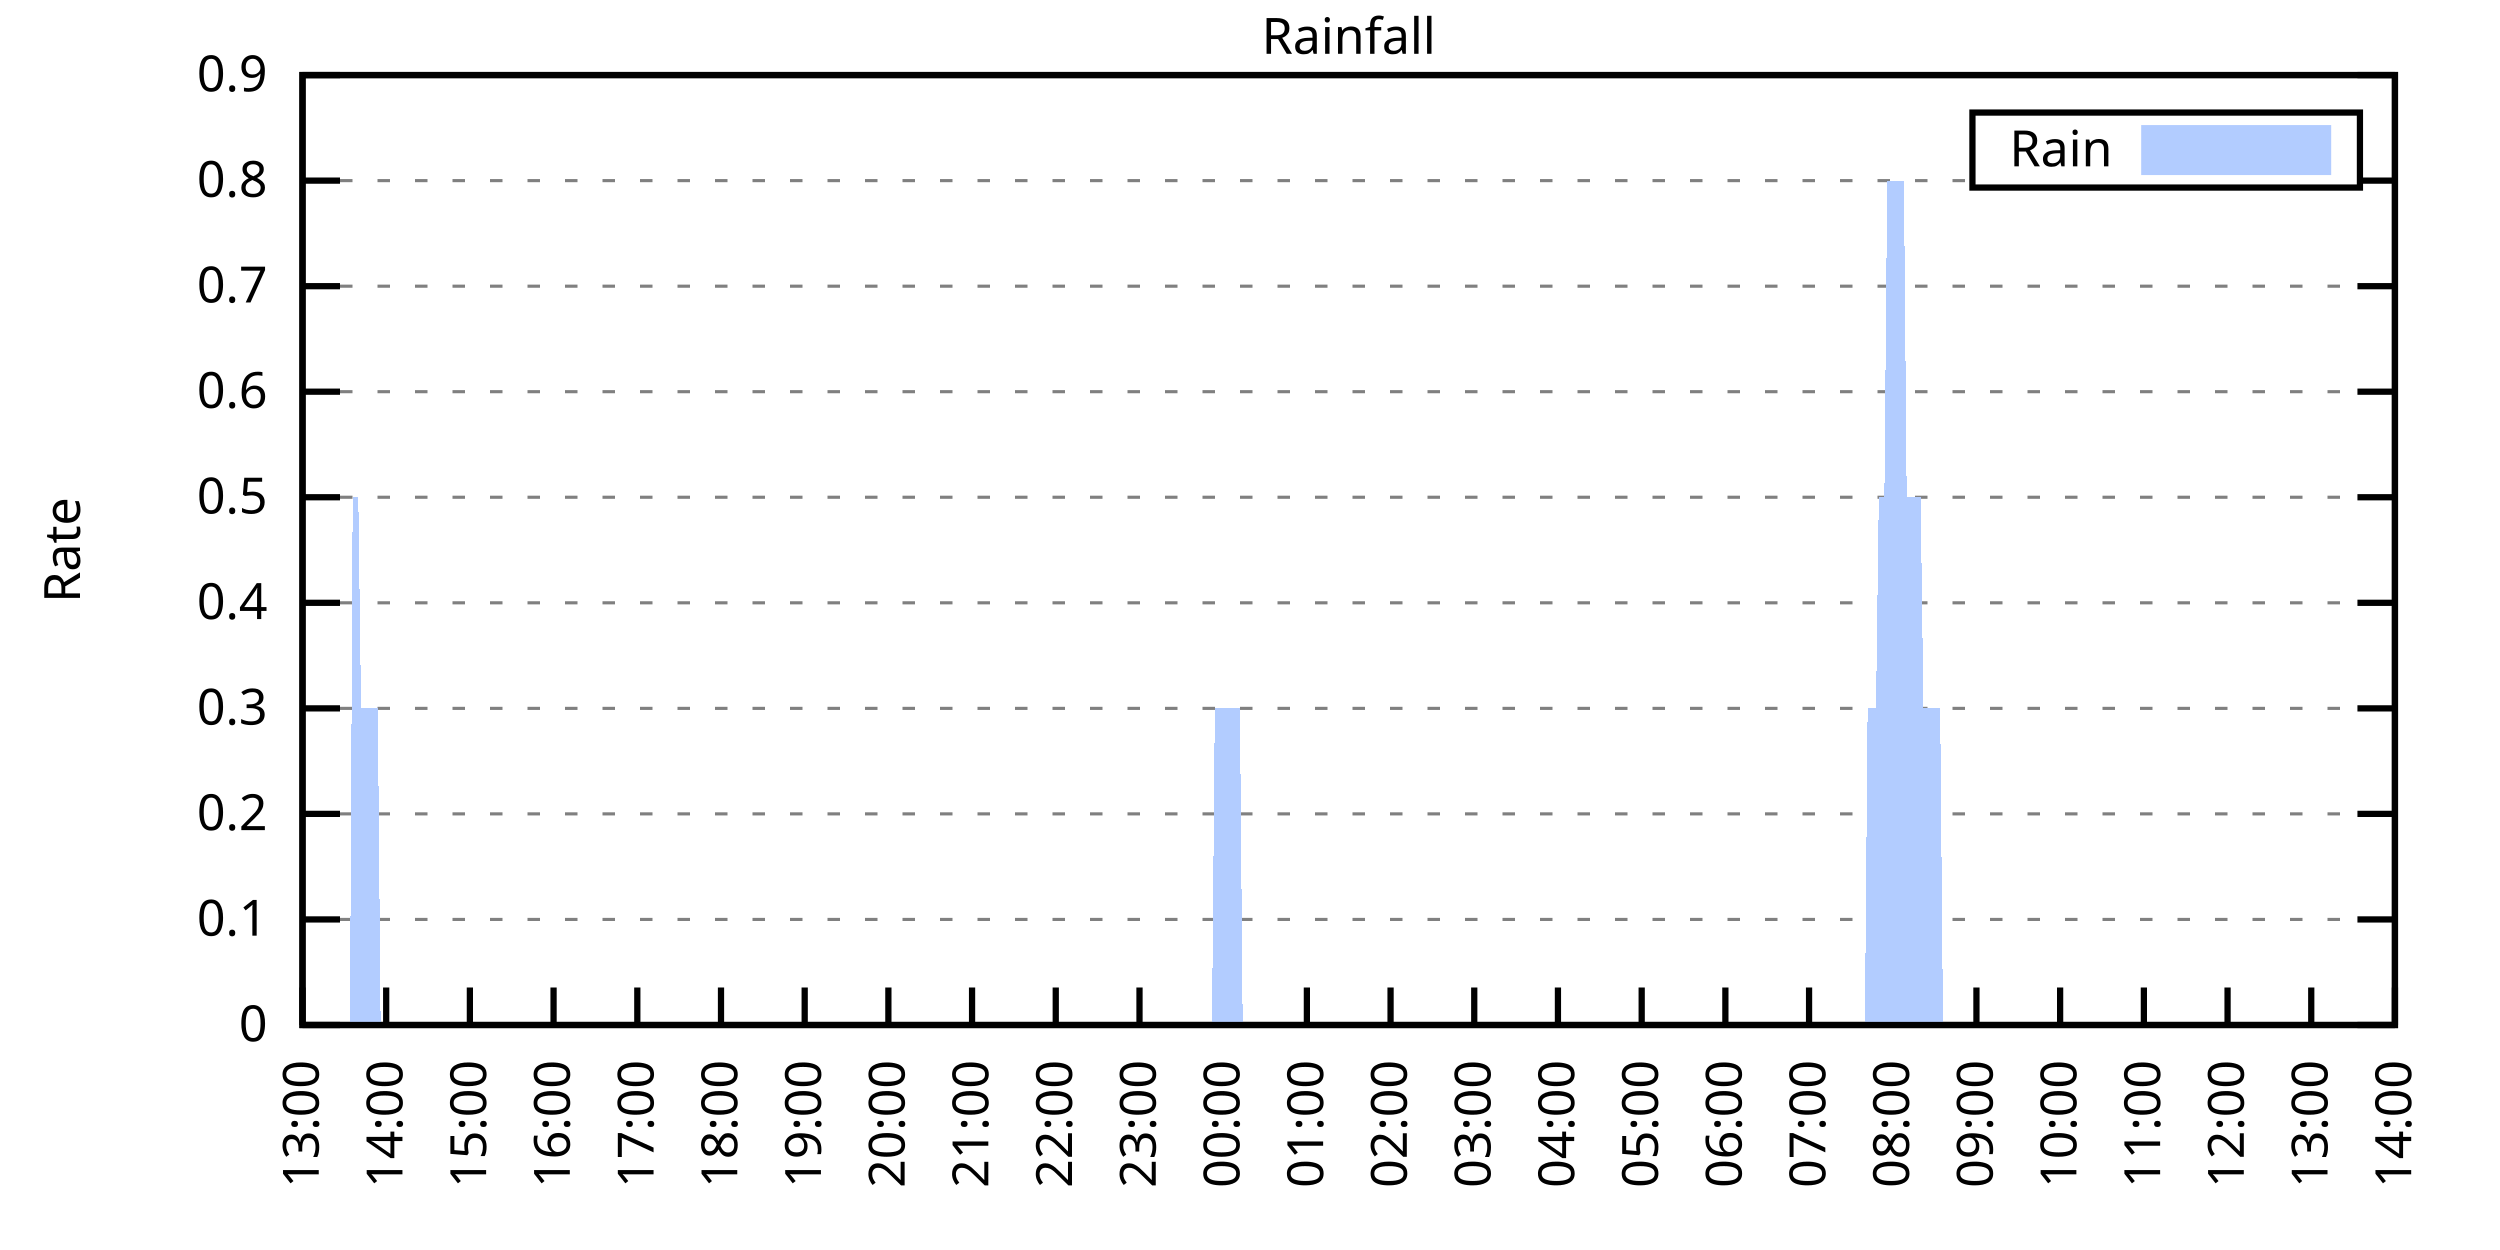
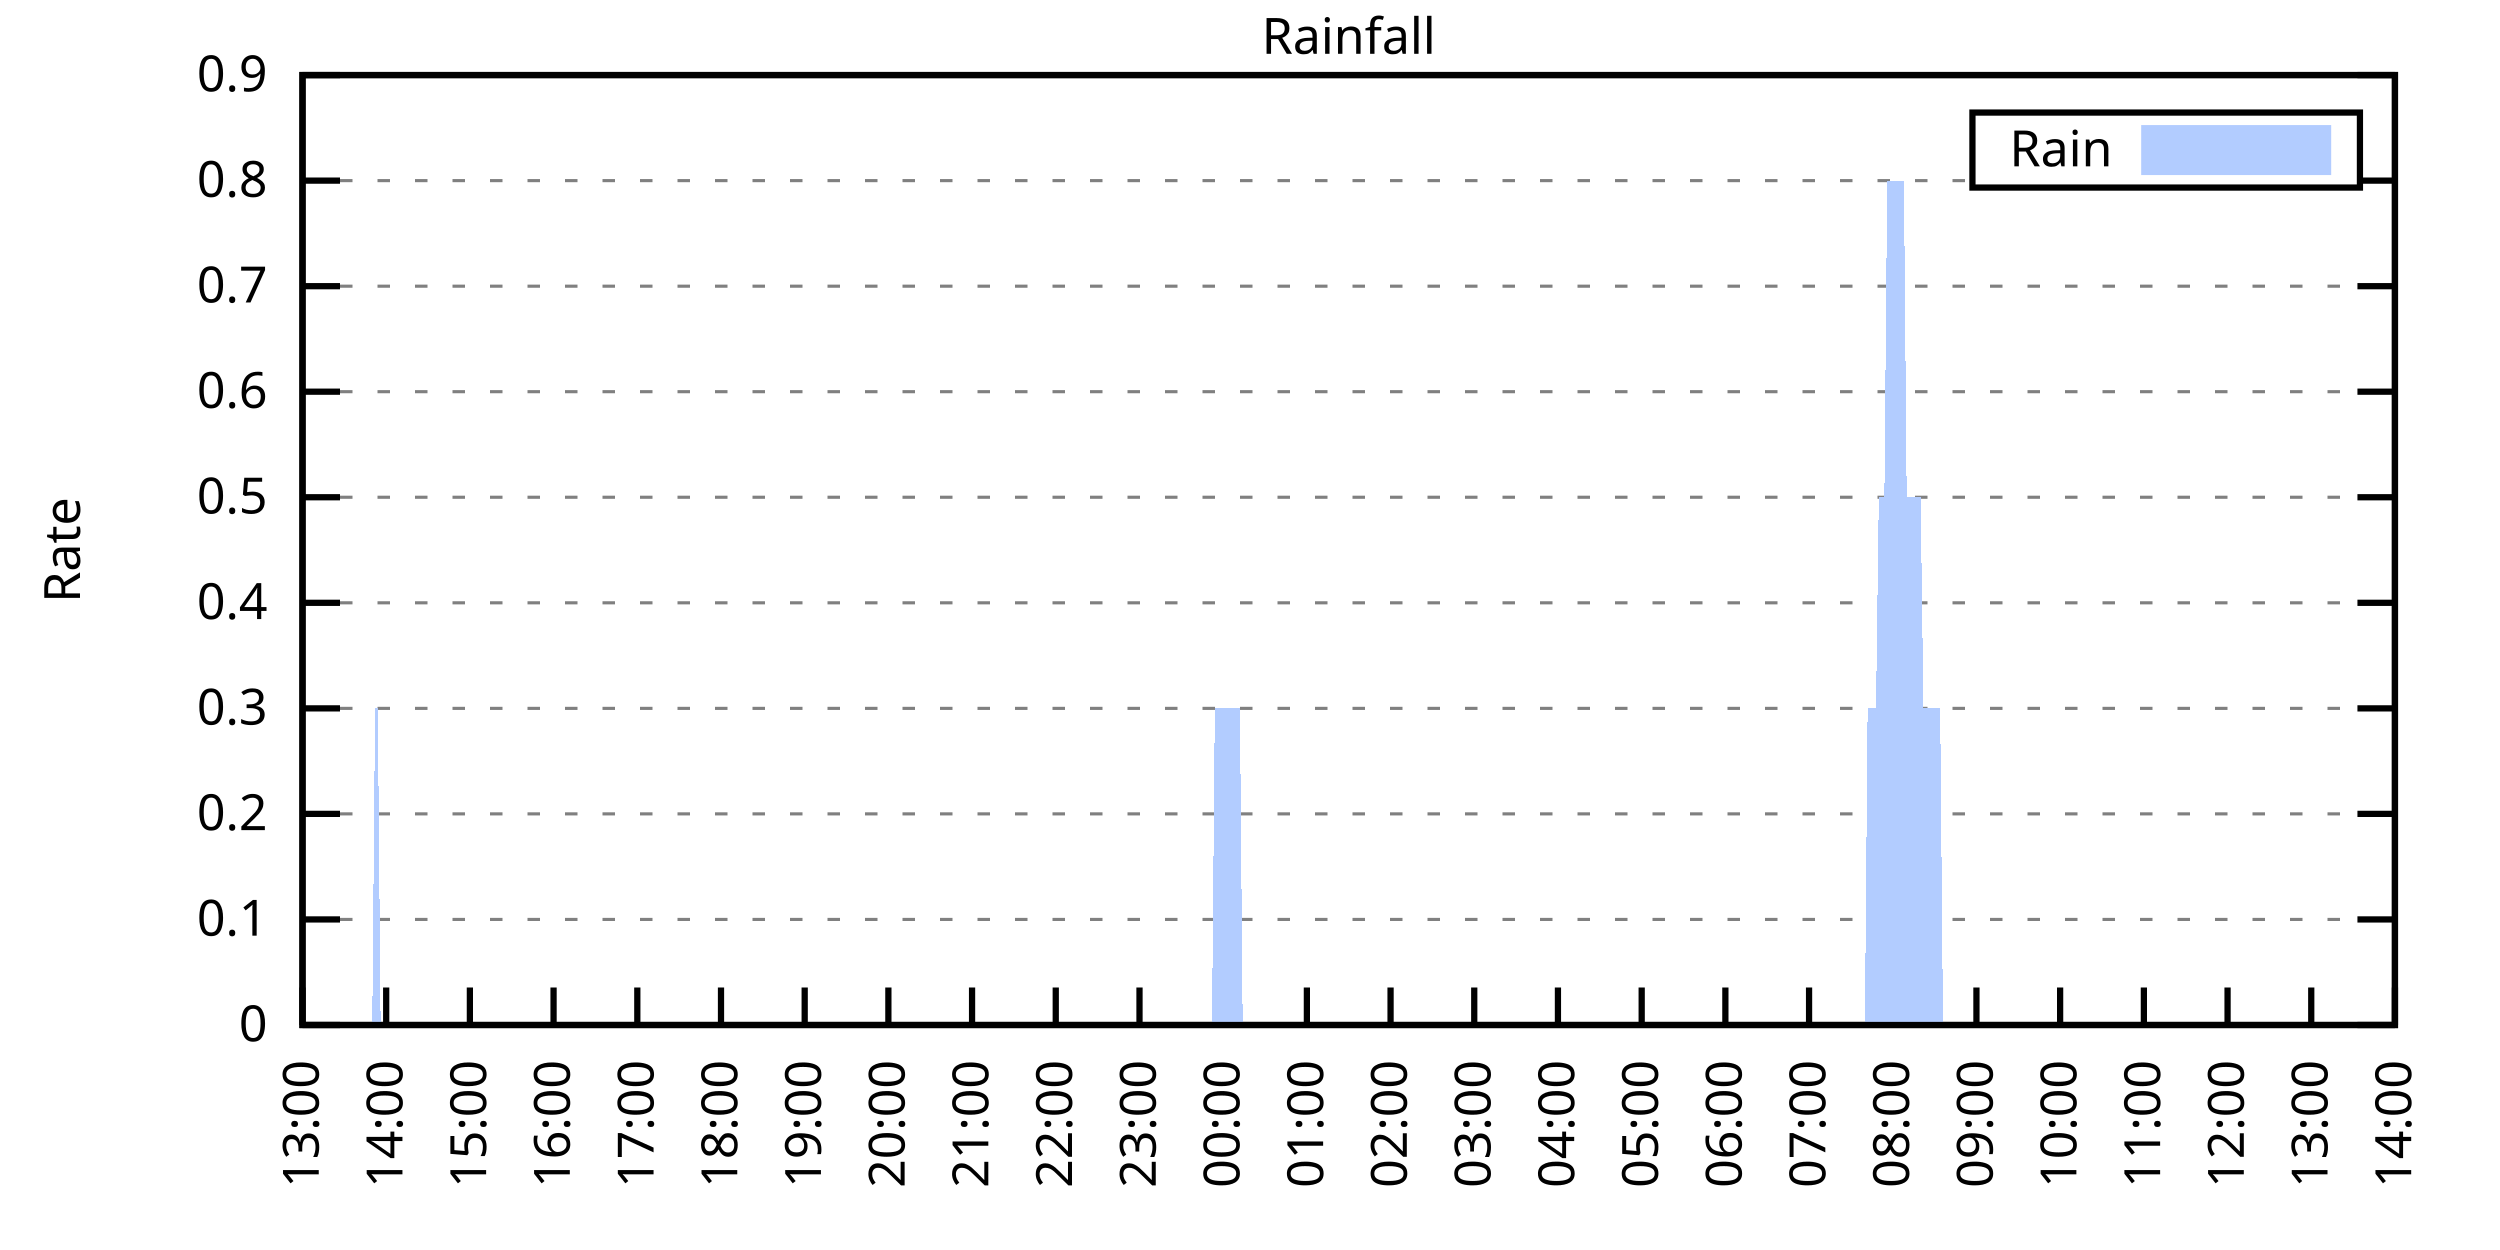
<svg xmlns="http://www.w3.org/2000/svg" xmlns:xlink="http://www.w3.org/1999/xlink" width="400" height="200" viewBox="0 0 400 200">
  <g id="gnuplot_canvas">
    <rect x="0" y="0" width="400" height="200" fill="none" />
    <defs>
      <circle id="gpDot" r="0.5" stroke-width="0.5" stroke="currentColor" />
      <path id="gpPt0" stroke-width="0.333" stroke="currentColor" d="M-1,0 h2 M0,-1 v2" />
      <path id="gpPt1" stroke-width="0.333" stroke="currentColor" d="M-1,-1 L1,1 M1,-1 L-1,1" />
      <path id="gpPt2" stroke-width="0.333" stroke="currentColor" d="M-1,0 L1,0 M0,-1 L0,1 M-1,-1 L1,1 M-1,1 L1,-1" />
      <rect id="gpPt3" stroke-width="0.333" stroke="currentColor" x="-1" y="-1" width="2" height="2" />
      <rect id="gpPt4" stroke-width="0.333" stroke="currentColor" fill="currentColor" x="-1" y="-1" width="2" height="2" />
      <circle id="gpPt5" stroke-width="0.333" stroke="currentColor" cx="0" cy="0" r="1" />
      <use xlink:href="#gpPt5" id="gpPt6" fill="currentColor" stroke="none" />
      <path id="gpPt7" stroke-width="0.333" stroke="currentColor" d="M0,-1.33 L-1.33,0.67 L1.33,0.67 z" />
      <use xlink:href="#gpPt7" id="gpPt8" fill="currentColor" stroke="none" />
      <use xlink:href="#gpPt7" id="gpPt9" stroke="currentColor" transform="rotate(180)" />
      <use xlink:href="#gpPt9" id="gpPt10" fill="currentColor" stroke="none" />
      <use xlink:href="#gpPt3" id="gpPt11" stroke="currentColor" transform="rotate(45)" />
      <use xlink:href="#gpPt11" id="gpPt12" fill="currentColor" stroke="none" />
      <path id="gpPt13" stroke-width="0.333" stroke="currentColor" d="M0,1.330 L1.265,0.411 L0.782,-1.067 L-0.782,-1.076 L-1.265,0.411 z" />
      <use xlink:href="#gpPt13" id="gpPt14" fill="currentColor" stroke="none" />
      <filter id="textbox" filterUnits="objectBoundingBox" x="0" y="0" height="1" width="1">
        <feFlood flood-color="white" flood-opacity="1" result="bgnd" />
        <feComposite in="SourceGraphic" in2="bgnd" operator="atop" />
      </filter>
      <filter id="greybox" filterUnits="objectBoundingBox" x="0" y="0" height="1" width="1">
        <feFlood flood-color="lightgrey" flood-opacity="1" result="grey" />
        <feComposite in="SourceGraphic" in2="grey" operator="atop" />
      </filter>
    </defs>
    <g fill="none" color="white" stroke="currentColor" stroke-width="1.00" stroke-linecap="butt" stroke-linejoin="miter">
</g>
    <g fill="none" color="black" stroke="currentColor" stroke-width="1.00" stroke-linecap="butt" stroke-linejoin="miter">
      <g stroke="none" shape-rendering="crispEdges">
        <polygon fill="rgb(255, 255, 255)" points="48.40,164.00 383.18,164.00 383.18,12.02 48.40,12.02 " />
      </g>
    </g>
    <g fill="none" color="black" stroke="currentColor" stroke-width="1.00" stroke-linecap="butt" stroke-linejoin="miter">
</g>
    <g fill="none" color="black" stroke="black" stroke-width="0.50" stroke-linecap="butt" stroke-linejoin="miter">
</g>
    <g fill="none" color="gray" stroke="currentColor" stroke-width="0.50" stroke-linecap="butt" stroke-linejoin="miter">
      <path stroke="gray" stroke-dasharray="2,4" class="gridline" d="M48.40,164.00 L383.19,164.00  " />
    </g>
    <g fill="none" color="gray" stroke="gray" stroke-width="1.00" stroke-linecap="butt" stroke-linejoin="miter">
</g>
    <g fill="none" color="black" stroke="currentColor" stroke-width="1.00" stroke-linecap="butt" stroke-linejoin="miter">
      <path stroke="black" d="M48.40,164.00 L54.40,164.00 M383.19,164.00 L377.19,164.00  " />
      <g transform="translate(42.80,166.60)" stroke="none" fill="black" font-family="Sans" font-size="8.00" text-anchor="end">
        <text>
          <tspan font-family="Sans"> 0</tspan>
        </text>
      </g>
    </g>
    <g fill="none" color="black" stroke="currentColor" stroke-width="1.00" stroke-linecap="butt" stroke-linejoin="miter">
</g>
    <g fill="none" color="black" stroke="black" stroke-width="0.50" stroke-linecap="butt" stroke-linejoin="miter">
</g>
    <g fill="none" color="gray" stroke="currentColor" stroke-width="0.50" stroke-linecap="butt" stroke-linejoin="miter">
      <path stroke="gray" stroke-dasharray="2,4" class="gridline" d="M48.40,147.11 L383.19,147.11  " />
    </g>
    <g fill="none" color="gray" stroke="gray" stroke-width="1.00" stroke-linecap="butt" stroke-linejoin="miter">
</g>
    <g fill="none" color="black" stroke="currentColor" stroke-width="1.00" stroke-linecap="butt" stroke-linejoin="miter">
      <path stroke="black" d="M48.40,147.11 L54.40,147.11 M383.19,147.11 L377.19,147.11  " />
      <g transform="translate(42.80,149.71)" stroke="none" fill="black" font-family="Sans" font-size="8.00" text-anchor="end">
        <text>
          <tspan font-family="Sans"> 0.1</tspan>
        </text>
      </g>
    </g>
    <g fill="none" color="black" stroke="currentColor" stroke-width="1.00" stroke-linecap="butt" stroke-linejoin="miter">
</g>
    <g fill="none" color="black" stroke="black" stroke-width="0.50" stroke-linecap="butt" stroke-linejoin="miter">
</g>
    <g fill="none" color="gray" stroke="currentColor" stroke-width="0.50" stroke-linecap="butt" stroke-linejoin="miter">
      <path stroke="gray" stroke-dasharray="2,4" class="gridline" d="M48.40,130.22 L383.19,130.22  " />
    </g>
    <g fill="none" color="gray" stroke="gray" stroke-width="1.00" stroke-linecap="butt" stroke-linejoin="miter">
</g>
    <g fill="none" color="black" stroke="currentColor" stroke-width="1.00" stroke-linecap="butt" stroke-linejoin="miter">
      <path stroke="black" d="M48.40,130.22 L54.40,130.22 M383.19,130.22 L377.19,130.22  " />
      <g transform="translate(42.80,132.82)" stroke="none" fill="black" font-family="Sans" font-size="8.00" text-anchor="end">
        <text>
          <tspan font-family="Sans"> 0.2</tspan>
        </text>
      </g>
    </g>
    <g fill="none" color="black" stroke="currentColor" stroke-width="1.00" stroke-linecap="butt" stroke-linejoin="miter">
</g>
    <g fill="none" color="black" stroke="black" stroke-width="0.50" stroke-linecap="butt" stroke-linejoin="miter">
</g>
    <g fill="none" color="gray" stroke="currentColor" stroke-width="0.50" stroke-linecap="butt" stroke-linejoin="miter">
      <path stroke="gray" stroke-dasharray="2,4" class="gridline" d="M48.40,113.34 L383.19,113.34  " />
    </g>
    <g fill="none" color="gray" stroke="gray" stroke-width="1.00" stroke-linecap="butt" stroke-linejoin="miter">
</g>
    <g fill="none" color="black" stroke="currentColor" stroke-width="1.00" stroke-linecap="butt" stroke-linejoin="miter">
      <path stroke="black" d="M48.40,113.34 L54.40,113.34 M383.19,113.34 L377.19,113.34  " />
      <g transform="translate(42.80,115.94)" stroke="none" fill="black" font-family="Sans" font-size="8.00" text-anchor="end">
        <text>
          <tspan font-family="Sans"> 0.3</tspan>
        </text>
      </g>
    </g>
    <g fill="none" color="black" stroke="currentColor" stroke-width="1.00" stroke-linecap="butt" stroke-linejoin="miter">
</g>
    <g fill="none" color="black" stroke="black" stroke-width="0.50" stroke-linecap="butt" stroke-linejoin="miter">
</g>
    <g fill="none" color="gray" stroke="currentColor" stroke-width="0.50" stroke-linecap="butt" stroke-linejoin="miter">
      <path stroke="gray" stroke-dasharray="2,4" class="gridline" d="M48.40,96.45 L383.19,96.45  " />
    </g>
    <g fill="none" color="gray" stroke="gray" stroke-width="1.00" stroke-linecap="butt" stroke-linejoin="miter">
</g>
    <g fill="none" color="black" stroke="currentColor" stroke-width="1.00" stroke-linecap="butt" stroke-linejoin="miter">
      <path stroke="black" d="M48.40,96.45 L54.40,96.45 M383.19,96.45 L377.19,96.45  " />
      <g transform="translate(42.80,99.05)" stroke="none" fill="black" font-family="Sans" font-size="8.00" text-anchor="end">
        <text>
          <tspan font-family="Sans"> 0.4</tspan>
        </text>
      </g>
    </g>
    <g fill="none" color="black" stroke="currentColor" stroke-width="1.00" stroke-linecap="butt" stroke-linejoin="miter">
</g>
    <g fill="none" color="black" stroke="black" stroke-width="0.50" stroke-linecap="butt" stroke-linejoin="miter">
</g>
    <g fill="none" color="gray" stroke="currentColor" stroke-width="0.50" stroke-linecap="butt" stroke-linejoin="miter">
      <path stroke="gray" stroke-dasharray="2,4" class="gridline" d="M48.40,79.56 L383.19,79.56  " />
    </g>
    <g fill="none" color="gray" stroke="gray" stroke-width="1.00" stroke-linecap="butt" stroke-linejoin="miter">
</g>
    <g fill="none" color="black" stroke="currentColor" stroke-width="1.00" stroke-linecap="butt" stroke-linejoin="miter">
      <path stroke="black" d="M48.40,79.56 L54.40,79.56 M383.19,79.56 L377.19,79.56  " />
      <g transform="translate(42.80,82.16)" stroke="none" fill="black" font-family="Sans" font-size="8.00" text-anchor="end">
        <text>
          <tspan font-family="Sans"> 0.5</tspan>
        </text>
      </g>
    </g>
    <g fill="none" color="black" stroke="currentColor" stroke-width="1.00" stroke-linecap="butt" stroke-linejoin="miter">
</g>
    <g fill="none" color="black" stroke="black" stroke-width="0.50" stroke-linecap="butt" stroke-linejoin="miter">
</g>
    <g fill="none" color="gray" stroke="currentColor" stroke-width="0.50" stroke-linecap="butt" stroke-linejoin="miter">
      <path stroke="gray" stroke-dasharray="2,4" class="gridline" d="M48.40,62.67 L383.19,62.67  " />
    </g>
    <g fill="none" color="gray" stroke="gray" stroke-width="1.00" stroke-linecap="butt" stroke-linejoin="miter">
</g>
    <g fill="none" color="black" stroke="currentColor" stroke-width="1.00" stroke-linecap="butt" stroke-linejoin="miter">
      <path stroke="black" d="M48.40,62.67 L54.40,62.67 M383.19,62.67 L377.19,62.67  " />
      <g transform="translate(42.80,65.27)" stroke="none" fill="black" font-family="Sans" font-size="8.00" text-anchor="end">
        <text>
          <tspan font-family="Sans"> 0.6</tspan>
        </text>
      </g>
    </g>
    <g fill="none" color="black" stroke="currentColor" stroke-width="1.00" stroke-linecap="butt" stroke-linejoin="miter">
</g>
    <g fill="none" color="black" stroke="black" stroke-width="0.50" stroke-linecap="butt" stroke-linejoin="miter">
</g>
    <g fill="none" color="gray" stroke="currentColor" stroke-width="0.50" stroke-linecap="butt" stroke-linejoin="miter">
      <path stroke="gray" stroke-dasharray="2,4" class="gridline" d="M48.40,45.79 L383.19,45.79  " />
    </g>
    <g fill="none" color="gray" stroke="gray" stroke-width="1.00" stroke-linecap="butt" stroke-linejoin="miter">
</g>
    <g fill="none" color="black" stroke="currentColor" stroke-width="1.00" stroke-linecap="butt" stroke-linejoin="miter">
      <path stroke="black" d="M48.40,45.79 L54.40,45.79 M383.19,45.79 L377.19,45.79  " />
      <g transform="translate(42.80,48.39)" stroke="none" fill="black" font-family="Sans" font-size="8.00" text-anchor="end">
        <text>
          <tspan font-family="Sans"> 0.7</tspan>
        </text>
      </g>
    </g>
    <g fill="none" color="black" stroke="currentColor" stroke-width="1.00" stroke-linecap="butt" stroke-linejoin="miter">
</g>
    <g fill="none" color="black" stroke="black" stroke-width="0.50" stroke-linecap="butt" stroke-linejoin="miter">
</g>
    <g fill="none" color="gray" stroke="currentColor" stroke-width="0.50" stroke-linecap="butt" stroke-linejoin="miter">
      <path stroke="gray" stroke-dasharray="2,4" class="gridline" d="M48.40,28.90 L315.59,28.90 M377.59,28.90 L383.19,28.90  " />
    </g>
    <g fill="none" color="gray" stroke="gray" stroke-width="1.00" stroke-linecap="butt" stroke-linejoin="miter">
</g>
    <g fill="none" color="black" stroke="currentColor" stroke-width="1.00" stroke-linecap="butt" stroke-linejoin="miter">
      <path stroke="black" d="M48.40,28.90 L54.40,28.90 M383.19,28.90 L377.19,28.90  " />
      <g transform="translate(42.80,31.50)" stroke="none" fill="black" font-family="Sans" font-size="8.00" text-anchor="end">
        <text>
          <tspan font-family="Sans"> 0.8</tspan>
        </text>
      </g>
    </g>
    <g fill="none" color="black" stroke="currentColor" stroke-width="1.00" stroke-linecap="butt" stroke-linejoin="miter">
</g>
    <g fill="none" color="black" stroke="black" stroke-width="0.50" stroke-linecap="butt" stroke-linejoin="miter">
</g>
    <g fill="none" color="gray" stroke="currentColor" stroke-width="0.50" stroke-linecap="butt" stroke-linejoin="miter">
      <path stroke="gray" stroke-dasharray="2,4" class="gridline" d="M48.40,12.01 L383.19,12.01  " />
    </g>
    <g fill="none" color="gray" stroke="gray" stroke-width="1.00" stroke-linecap="butt" stroke-linejoin="miter">
</g>
    <g fill="none" color="black" stroke="currentColor" stroke-width="1.00" stroke-linecap="butt" stroke-linejoin="miter">
      <path stroke="black" d="M48.40,12.01 L54.40,12.01 M383.19,12.01 L377.19,12.01  " />
      <g transform="translate(42.80,14.61)" stroke="none" fill="black" font-family="Sans" font-size="8.00" text-anchor="end">
        <text>
          <tspan font-family="Sans"> 0.9</tspan>
        </text>
      </g>
    </g>
    <g fill="none" color="black" stroke="currentColor" stroke-width="1.00" stroke-linecap="butt" stroke-linejoin="miter">
      <path stroke="black" d="M48.40,164.00 L48.40,158.00  " />
      <g transform="translate(51.00,169.60) rotate(270.00)" stroke="none" fill="black" font-family="Sans" font-size="8.00" text-anchor="end">
        <text>
          <tspan font-family="Sans">13:00</tspan>
        </text>
      </g>
    </g>
    <g fill="none" color="black" stroke="currentColor" stroke-width="1.00" stroke-linecap="butt" stroke-linejoin="miter">
      <path stroke="black" d="M61.79,164.00 L61.79,158.00  " />
      <g transform="translate(64.39,169.60) rotate(270.00)" stroke="none" fill="black" font-family="Sans" font-size="8.00" text-anchor="end">
        <text>
          <tspan font-family="Sans">14:00</tspan>
        </text>
      </g>
    </g>
    <g fill="none" color="black" stroke="currentColor" stroke-width="1.00" stroke-linecap="butt" stroke-linejoin="miter">
      <path stroke="black" d="M75.18,164.00 L75.18,158.00  " />
      <g transform="translate(77.78,169.60) rotate(270.00)" stroke="none" fill="black" font-family="Sans" font-size="8.00" text-anchor="end">
        <text>
          <tspan font-family="Sans">15:00</tspan>
        </text>
      </g>
    </g>
    <g fill="none" color="black" stroke="currentColor" stroke-width="1.00" stroke-linecap="butt" stroke-linejoin="miter">
      <path stroke="black" d="M88.57,164.00 L88.57,158.00  " />
      <g transform="translate(91.17,169.60) rotate(270.00)" stroke="none" fill="black" font-family="Sans" font-size="8.00" text-anchor="end">
        <text>
          <tspan font-family="Sans">16:00</tspan>
        </text>
      </g>
    </g>
    <g fill="none" color="black" stroke="currentColor" stroke-width="1.00" stroke-linecap="butt" stroke-linejoin="miter">
      <path stroke="black" d="M101.97,164.00 L101.97,158.00  " />
      <g transform="translate(104.57,169.60) rotate(270.00)" stroke="none" fill="black" font-family="Sans" font-size="8.00" text-anchor="end">
        <text>
          <tspan font-family="Sans">17:00</tspan>
        </text>
      </g>
    </g>
    <g fill="none" color="black" stroke="currentColor" stroke-width="1.00" stroke-linecap="butt" stroke-linejoin="miter">
      <path stroke="black" d="M115.36,164.00 L115.36,158.00  " />
      <g transform="translate(117.96,169.60) rotate(270.00)" stroke="none" fill="black" font-family="Sans" font-size="8.00" text-anchor="end">
        <text>
          <tspan font-family="Sans">18:00</tspan>
        </text>
      </g>
    </g>
    <g fill="none" color="black" stroke="currentColor" stroke-width="1.00" stroke-linecap="butt" stroke-linejoin="miter">
      <path stroke="black" d="M128.75,164.00 L128.75,158.00  " />
      <g transform="translate(131.35,169.60) rotate(270.00)" stroke="none" fill="black" font-family="Sans" font-size="8.00" text-anchor="end">
        <text>
          <tspan font-family="Sans">19:00</tspan>
        </text>
      </g>
    </g>
    <g fill="none" color="black" stroke="currentColor" stroke-width="1.00" stroke-linecap="butt" stroke-linejoin="miter">
      <path stroke="black" d="M142.14,164.00 L142.14,158.00  " />
      <g transform="translate(144.74,169.60) rotate(270.00)" stroke="none" fill="black" font-family="Sans" font-size="8.00" text-anchor="end">
        <text>
          <tspan font-family="Sans">20:00</tspan>
        </text>
      </g>
    </g>
    <g fill="none" color="black" stroke="currentColor" stroke-width="1.00" stroke-linecap="butt" stroke-linejoin="miter">
      <path stroke="black" d="M155.53,164.00 L155.53,158.00  " />
      <g transform="translate(158.13,169.60) rotate(270.00)" stroke="none" fill="black" font-family="Sans" font-size="8.00" text-anchor="end">
        <text>
          <tspan font-family="Sans">21:00</tspan>
        </text>
      </g>
    </g>
    <g fill="none" color="black" stroke="currentColor" stroke-width="1.00" stroke-linecap="butt" stroke-linejoin="miter">
      <path stroke="black" d="M168.92,164.00 L168.92,158.00  " />
      <g transform="translate(171.52,169.60) rotate(270.00)" stroke="none" fill="black" font-family="Sans" font-size="8.00" text-anchor="end">
        <text>
          <tspan font-family="Sans">22:00</tspan>
        </text>
      </g>
    </g>
    <g fill="none" color="black" stroke="currentColor" stroke-width="1.00" stroke-linecap="butt" stroke-linejoin="miter">
      <path stroke="black" d="M182.32,164.00 L182.32,158.00  " />
      <g transform="translate(184.92,169.60) rotate(270.00)" stroke="none" fill="black" font-family="Sans" font-size="8.00" text-anchor="end">
        <text>
          <tspan font-family="Sans">23:00</tspan>
        </text>
      </g>
    </g>
    <g fill="none" color="black" stroke="currentColor" stroke-width="1.00" stroke-linecap="butt" stroke-linejoin="miter">
      <path stroke="black" d="M195.71,164.00 L195.71,158.00  " />
      <g transform="translate(198.31,169.60) rotate(270.00)" stroke="none" fill="black" font-family="Sans" font-size="8.00" text-anchor="end">
        <text>
          <tspan font-family="Sans">00:00</tspan>
        </text>
      </g>
    </g>
    <g fill="none" color="black" stroke="currentColor" stroke-width="1.00" stroke-linecap="butt" stroke-linejoin="miter">
      <path stroke="black" d="M209.10,164.00 L209.10,158.00  " />
      <g transform="translate(211.70,169.60) rotate(270.00)" stroke="none" fill="black" font-family="Sans" font-size="8.00" text-anchor="end">
        <text>
          <tspan font-family="Sans">01:00</tspan>
        </text>
      </g>
    </g>
    <g fill="none" color="black" stroke="currentColor" stroke-width="1.00" stroke-linecap="butt" stroke-linejoin="miter">
      <path stroke="black" d="M222.49,164.00 L222.49,158.00  " />
      <g transform="translate(225.09,169.60) rotate(270.00)" stroke="none" fill="black" font-family="Sans" font-size="8.00" text-anchor="end">
        <text>
          <tspan font-family="Sans">02:00</tspan>
        </text>
      </g>
    </g>
    <g fill="none" color="black" stroke="currentColor" stroke-width="1.00" stroke-linecap="butt" stroke-linejoin="miter">
      <path stroke="black" d="M235.88,164.00 L235.88,158.00  " />
      <g transform="translate(238.48,169.60) rotate(270.00)" stroke="none" fill="black" font-family="Sans" font-size="8.00" text-anchor="end">
        <text>
          <tspan font-family="Sans">03:00</tspan>
        </text>
      </g>
    </g>
    <g fill="none" color="black" stroke="currentColor" stroke-width="1.00" stroke-linecap="butt" stroke-linejoin="miter">
      <path stroke="black" d="M249.27,164.00 L249.27,158.00  " />
      <g transform="translate(251.87,169.60) rotate(270.00)" stroke="none" fill="black" font-family="Sans" font-size="8.00" text-anchor="end">
        <text>
          <tspan font-family="Sans">04:00</tspan>
        </text>
      </g>
    </g>
    <g fill="none" color="black" stroke="currentColor" stroke-width="1.00" stroke-linecap="butt" stroke-linejoin="miter">
      <path stroke="black" d="M262.67,164.00 L262.67,158.00  " />
      <g transform="translate(265.27,169.60) rotate(270.00)" stroke="none" fill="black" font-family="Sans" font-size="8.00" text-anchor="end">
        <text>
          <tspan font-family="Sans">05:00</tspan>
        </text>
      </g>
    </g>
    <g fill="none" color="black" stroke="currentColor" stroke-width="1.00" stroke-linecap="butt" stroke-linejoin="miter">
      <path stroke="black" d="M276.06,164.00 L276.06,158.00  " />
      <g transform="translate(278.66,169.60) rotate(270.00)" stroke="none" fill="black" font-family="Sans" font-size="8.00" text-anchor="end">
        <text>
          <tspan font-family="Sans">06:00</tspan>
        </text>
      </g>
    </g>
    <g fill="none" color="black" stroke="currentColor" stroke-width="1.00" stroke-linecap="butt" stroke-linejoin="miter">
      <path stroke="black" d="M289.45,164.00 L289.45,158.00  " />
      <g transform="translate(292.05,169.60) rotate(270.00)" stroke="none" fill="black" font-family="Sans" font-size="8.00" text-anchor="end">
        <text>
          <tspan font-family="Sans">07:00</tspan>
        </text>
      </g>
    </g>
    <g fill="none" color="black" stroke="currentColor" stroke-width="1.00" stroke-linecap="butt" stroke-linejoin="miter">
      <path stroke="black" d="M302.84,164.00 L302.84,158.00  " />
      <g transform="translate(305.44,169.60) rotate(270.00)" stroke="none" fill="black" font-family="Sans" font-size="8.00" text-anchor="end">
        <text>
          <tspan font-family="Sans">08:00</tspan>
        </text>
      </g>
    </g>
    <g fill="none" color="black" stroke="currentColor" stroke-width="1.00" stroke-linecap="butt" stroke-linejoin="miter">
      <path stroke="black" d="M316.23,164.00 L316.23,158.00  " />
      <g transform="translate(318.83,169.60) rotate(270.00)" stroke="none" fill="black" font-family="Sans" font-size="8.00" text-anchor="end">
        <text>
          <tspan font-family="Sans">09:00</tspan>
        </text>
      </g>
    </g>
    <g fill="none" color="black" stroke="currentColor" stroke-width="1.00" stroke-linecap="butt" stroke-linejoin="miter">
      <path stroke="black" d="M329.62,164.00 L329.62,158.00  " />
      <g transform="translate(332.22,169.60) rotate(270.00)" stroke="none" fill="black" font-family="Sans" font-size="8.00" text-anchor="end">
        <text>
          <tspan font-family="Sans">10:00</tspan>
        </text>
      </g>
    </g>
    <g fill="none" color="black" stroke="currentColor" stroke-width="1.00" stroke-linecap="butt" stroke-linejoin="miter">
      <path stroke="black" d="M343.02,164.00 L343.02,158.00  " />
      <g transform="translate(345.62,169.60) rotate(270.00)" stroke="none" fill="black" font-family="Sans" font-size="8.00" text-anchor="end">
        <text>
          <tspan font-family="Sans">11:00</tspan>
        </text>
      </g>
    </g>
    <g fill="none" color="black" stroke="currentColor" stroke-width="1.00" stroke-linecap="butt" stroke-linejoin="miter">
      <path stroke="black" d="M356.41,164.00 L356.41,158.00  " />
      <g transform="translate(359.01,169.60) rotate(270.00)" stroke="none" fill="black" font-family="Sans" font-size="8.00" text-anchor="end">
        <text>
          <tspan font-family="Sans">12:00</tspan>
        </text>
      </g>
    </g>
    <g fill="none" color="black" stroke="currentColor" stroke-width="1.00" stroke-linecap="butt" stroke-linejoin="miter">
      <path stroke="black" d="M369.80,164.00 L369.80,158.00  " />
      <g transform="translate(372.40,169.60) rotate(270.00)" stroke="none" fill="black" font-family="Sans" font-size="8.00" text-anchor="end">
        <text>
          <tspan font-family="Sans">13:00</tspan>
        </text>
      </g>
    </g>
    <g fill="none" color="black" stroke="currentColor" stroke-width="1.00" stroke-linecap="butt" stroke-linejoin="miter">
      <path stroke="black" d="M383.19,164.00 L383.19,158.00  " />
      <g transform="translate(385.79,169.60) rotate(270.00)" stroke="none" fill="black" font-family="Sans" font-size="8.00" text-anchor="end">
        <text>
          <tspan font-family="Sans">14:00</tspan>
        </text>
      </g>
    </g>
    <g fill="none" color="black" stroke="currentColor" stroke-width="1.00" stroke-linecap="butt" stroke-linejoin="miter">
</g>
    <g fill="none" color="black" stroke="currentColor" stroke-width="1.00" stroke-linecap="butt" stroke-linejoin="miter">
      <path stroke="black" d="M48.40,12.01 L48.40,164.00 L383.19,164.00 L383.19,12.01 L48.40,12.01 Z  " />
    </g>
    <g fill="none" color="black" stroke="currentColor" stroke-width="1.00" stroke-linecap="butt" stroke-linejoin="miter">
</g>
    <g fill="none" color="black" stroke="currentColor" stroke-width="1.00" stroke-linecap="butt" stroke-linejoin="miter">
      <path stroke="black" d="M315.59,30.01 L315.59,18.01 L377.59,18.01 L377.59,30.01 L315.59,30.01 Z  " />
    </g>
    <g id="Rainfall_plot_1">
      <g fill="none" color="white" stroke="black" stroke-width="2.00" stroke-linecap="butt" stroke-linejoin="miter">
</g>
      <g fill="none" color="black" stroke="currentColor" stroke-width="2.00" stroke-linecap="butt" stroke-linejoin="miter">
        <g transform="translate(337.99,26.61)" stroke="none" fill="black" font-family="Sans" font-size="8.00" text-anchor="end">
          <text>
            <tspan font-family="Sans">Rain</tspan>
          </text>
        </g>
      </g>
      <g fill="none" color="black" stroke="currentColor" stroke-width="2.00" stroke-linecap="butt" stroke-linejoin="miter">
        <g stroke="none" shape-rendering="crispEdges">
          <polygon fill="rgb(178, 204, 255)" points="343.59,27.01 371.99,27.01 371.99,21.01 343.59,21.01 " />
        </g>
        <path stroke="rgb(178, 204, 255)" d="M343.59,27.01 L371.99,27.01 L371.99,21.01 L343.59,21.01 L343.59,27.01 Z  " />
      </g>
      <g fill="none" color="black" stroke="currentColor" stroke-width="2.00" stroke-linecap="butt" stroke-linejoin="miter">
        <g stroke="none" shape-rendering="crispEdges">
-           <polygon fill="rgb(178, 204, 255)" points="51.97,164.00 52.42,164.00 52.86,164.00 53.31,164.00 53.76,164.00 54.20,164.00 54.65,164.00 55.10,164.00 55.54,164.00 55.99,164.00 56.43,79.56 56.88,79.56 57.33,79.56 57.77,113.34 58.22,113.34 58.67,113.34 59.11,113.34 59.56,113.34 60.01,113.34 60.45,113.34 60.90,164.00 61.35,164.00 61.79,164.00 62.24,164.00 62.68,164.00 63.13,164.00 63.58,164.00 64.02,164.00 64.47,164.00 64.92,164.00 65.36,164.00 65.81,164.00 66.26,164.00 66.70,164.00 67.15,164.00 67.59,164.00 68.04,164.00 68.49,164.00 68.93,164.00 69.38,164.00 69.83,164.00 70.27,164.00 70.72,164.00 71.17,164.00 71.61,164.00 72.06,164.00 72.50,164.00 72.95,164.00 73.40,164.00 73.84,164.00 74.29,164.00 74.74,164.00 75.18,164.00 75.63,164.00 76.08,164.00 76.52,164.00 76.97,164.00 77.42,164.00 77.86,164.00 78.31,164.00 78.75,164.00 79.20,164.00 79.65,164.00 80.09,164.00 80.54,164.00 80.99,164.00 81.43,164.00 81.88,164.00 82.33,164.00 82.77,164.00 83.22,164.00 83.66,164.00 84.11,164.00 84.56,164.00 85.00,164.00 85.45,164.00 85.90,164.00 86.34,164.00 86.79,164.00 87.24,164.00 87.68,164.00 88.13,164.00 88.57,164.00 89.02,164.00 89.47,164.00 89.91,164.00 90.36,164.00 90.81,164.00 91.25,164.00 91.70,164.00 92.15,164.00 92.59,164.00 93.04,164.00 93.49,164.00 93.93,164.00 94.38,164.00 94.82,164.00 95.27,164.00 95.72,164.00 96.16,164.00 96.61,164.00 97.06,164.00 97.50,164.00 97.95,164.00 98.40,164.00 98.84,164.00 99.29,164.00 99.73,164.00 100.18,164.00 100.63,164.00 101.07,164.00 101.52,164.00 101.97,164.00 102.41,164.00 102.86,164.00 103.31,164.00 103.75,164.00 104.20,164.00 104.64,164.00 105.09,164.00 105.54,164.00 105.98,164.00 106.43,164.00 106.88,164.00 107.32,164.00 107.77,164.00 108.22,164.00 108.66,164.00 109.11,164.00 109.55,164.00 110.00,164.00 110.45,164.00 110.89,164.00 111.34,164.00 111.79,164.00 112.23,164.00 112.68,164.00 113.13,164.00 113.57,164.00 114.02,164.00 114.47,164.00 114.91,164.00 115.36,164.00 115.80,164.00 116.25,164.00 116.70,164.00 117.14,164.00 117.59,164.00 118.04,164.00 118.48,164.00 118.93,164.00 119.38,164.00 119.82,164.00 120.27,164.00 120.71,164.00 121.16,164.00 121.61,164.00 122.05,164.00 122.50,164.00 122.95,164.00 123.39,164.00 123.84,164.00 124.29,164.00 124.73,164.00 125.18,164.00 125.62,164.00 126.07,164.00 126.52,164.00 126.96,164.00 127.41,164.00 127.86,164.00 128.30,164.00 128.75,164.00 129.20,164.00 129.64,164.00 130.09,164.00 130.54,164.00 130.98,164.00 131.43,164.00 131.87,164.00 132.32,164.00 132.77,164.00 133.21,164.00 133.66,164.00 134.11,164.00 134.55,164.00 135.00,164.00 135.45,164.00 135.89,164.00 136.34,164.00 136.78,164.00 137.23,164.00 137.68,164.00 138.12,164.00 138.57,164.00 139.02,164.00 139.46,164.00 139.91,164.00 140.36,164.00 140.80,164.00 141.25,164.00 141.69,164.00 142.14,164.00 142.59,164.00 143.03,164.00 143.48,164.00 143.93,164.00 144.37,164.00 144.82,164.00 145.27,164.00 145.71,164.00 146.16,164.00 146.61,164.00 147.05,164.00 147.50,164.00 147.94,164.00 148.39,164.00 148.84,164.00 149.28,164.00 149.73,164.00 150.18,164.00 150.62,164.00 151.07,164.00 151.52,164.00 151.96,164.00 152.41,164.00 152.85,164.00 153.30,164.00 153.75,164.00 154.19,164.00 154.64,164.00 155.09,164.00 155.53,164.00 155.98,164.00 156.43,164.00 156.87,164.00 157.32,164.00 157.76,164.00 158.21,164.00 158.66,164.00 159.10,164.00 159.55,164.00 160.00,164.00 160.44,164.00 160.89,164.00 161.34,164.00 161.78,164.00 162.23,164.00 162.67,164.00 163.12,164.00 163.57,164.00 164.01,164.00 164.46,164.00 164.91,164.00 165.35,164.00 165.80,164.00 166.25,164.00 166.69,164.00 167.14,164.00 167.59,164.00 168.03,164.00 168.48,164.00 168.92,164.00 169.37,164.00 169.82,164.00 170.26,164.00 170.71,164.00 171.16,164.00 171.60,164.00 172.05,164.00 172.50,164.00 172.94,164.00 173.39,164.00 173.83,164.00 174.28,164.00 174.73,164.00 175.17,164.00 175.62,164.00 176.07,164.00 176.51,164.00 176.96,164.00 177.41,164.00 177.85,164.00 178.30,164.00 178.74,164.00 179.19,164.00 179.64,164.00 180.08,164.00 180.53,164.00 180.98,164.00 181.42,164.00 181.87,164.00 182.32,164.00 182.76,164.00 183.21,164.00 183.66,164.00 184.10,164.00 184.55,164.00 184.99,164.00 185.44,164.00 185.89,164.00 186.33,164.00 186.78,164.00 187.23,164.00 187.67,164.00 188.12,164.00 188.57,164.00 189.01,164.00 189.46,164.00 189.90,164.00 190.35,164.00 190.80,164.00 191.24,164.00 191.69,164.00 192.14,164.00 192.58,164.00 193.03,164.00 193.48,164.00 193.92,164.00 194.37,113.34 194.81,113.34 195.26,113.34 195.71,113.34 196.15,113.34 196.60,113.34 197.05,113.34 197.49,113.34 197.94,113.34 198.39,113.34 198.83,164.00 199.28,164.00 199.73,164.00 200.17,164.00 200.62,164.00 201.06,164.00 201.51,164.00 201.96,164.00 202.40,164.00 202.85,164.00 203.30,164.00 203.74,164.00 204.19,164.00 204.64,164.00 205.08,164.00 205.53,164.00 205.97,164.00 206.42,164.00 206.87,164.00 207.31,164.00 207.76,164.00 208.21,164.00 208.65,164.00 209.10,164.00 209.55,164.00 209.99,164.00 210.44,164.00 210.88,164.00 211.33,164.00 211.78,164.00 212.22,164.00 212.67,164.00 213.12,164.00 213.56,164.00 214.01,164.00 214.46,164.00 214.90,164.00 215.35,164.00 215.80,164.00 216.24,164.00 216.69,164.00 217.13,164.00 217.58,164.00 218.03,164.00 218.47,164.00 218.92,164.00 219.37,164.00 219.81,164.00 220.26,164.00 220.71,164.00 221.15,164.00 221.60,164.00 222.04,164.00 222.49,164.00 222.94,164.00 223.38,164.00 223.83,164.00 224.28,164.00 224.72,164.00 225.17,164.00 225.62,164.00 226.06,164.00 226.51,164.00 226.95,164.00 227.40,164.00 227.85,164.00 228.29,164.00 228.74,164.00 229.19,164.00 229.63,164.00 230.08,164.00 230.53,164.00 230.97,164.00 231.42,164.00 231.86,164.00 232.31,164.00 232.76,164.00 233.20,164.00 233.65,164.00 234.10,164.00 234.54,164.00 234.99,164.00 235.44,164.00 235.88,164.00 236.33,164.00 236.78,164.00 237.22,164.00 237.67,164.00 238.11,164.00 238.56,164.00 239.01,164.00 239.45,164.00 239.90,164.00 240.35,164.00 240.79,164.00 241.24,164.00 241.69,164.00 242.13,164.00 242.58,164.00 243.02,164.00 243.47,164.00 243.92,164.00 244.36,164.00 244.81,164.00 245.26,164.00 245.70,164.00 246.15,164.00 246.60,164.00 247.04,164.00 247.49,164.00 247.93,164.00 248.38,164.00 248.83,164.00 249.27,164.00 249.72,164.00 250.17,164.00 250.61,164.00 251.06,164.00 251.51,164.00 251.95,164.00 252.40,164.00 252.85,164.00 253.29,164.00 253.74,164.00 254.18,164.00 254.63,164.00 255.08,164.00 255.52,164.00 255.97,164.00 256.42,164.00 256.86,164.00 257.31,164.00 257.76,164.00 258.20,164.00 258.65,164.00 259.09,164.00 259.54,164.00 259.99,164.00 260.43,164.00 260.88,164.00 261.33,164.00 261.77,164.00 262.22,164.00 262.67,164.00 263.11,164.00 263.56,164.00 264.00,164.00 264.45,164.00 264.90,164.00 265.34,164.00 265.79,164.00 266.24,164.00 266.68,164.00 267.13,164.00 267.58,164.00 268.02,164.00 268.47,164.00 268.92,164.00 269.36,164.00 269.81,164.00 270.25,164.00 270.70,164.00 271.15,164.00 271.59,164.00 272.04,164.00 272.49,164.00 272.93,164.00 273.38,164.00 273.83,164.00 274.27,164.00 274.72,164.00 275.16,164.00 275.61,164.00 276.06,164.00 276.50,164.00 276.95,164.00 277.40,164.00 277.84,164.00 278.29,164.00 278.74,164.00 279.18,164.00 279.63,164.00 280.07,164.00 280.52,164.00 280.97,164.00 281.41,164.00 281.86,164.00 282.31,164.00 282.75,164.00 283.20,164.00 283.65,164.00 284.09,164.00 284.54,164.00 284.98,164.00 285.43,164.00 285.88,164.00 286.32,164.00 286.77,164.00 287.22,164.00 287.66,164.00 288.11,164.00 288.56,164.00 289.00,164.00 289.45,164.00 289.90,164.00 290.34,164.00 290.79,164.00 291.23,164.00 291.68,164.00 292.13,164.00 292.57,164.00 293.02,164.00 293.47,164.00 293.91,164.00 294.36,164.00 294.81,164.00 295.25,164.00 295.70,164.00 296.14,164.00 296.59,164.00 297.04,164.00 297.48,164.00 297.93,164.00 298.38,164.00 298.82,113.34 299.27,113.34 299.72,113.34 300.16,113.34 300.61,79.56 301.05,79.56 301.50,79.56 301.95,28.90 302.39,28.90 302.84,28.90 303.29,28.90 303.73,28.90 304.18,28.90 304.63,28.90 305.07,79.56 305.52,79.56 305.97,79.56 306.41,79.56 306.86,79.56 307.30,79.56 307.75,113.34 308.20,113.34 308.64,113.34 309.09,113.34 309.54,113.34 309.98,113.34 310.43,113.34 310.88,164.00 311.32,164.00 311.77,164.00 312.21,164.00 312.66,164.00 313.11,164.00 313.55,164.00 314.00,164.00 314.45,164.00 314.89,164.00 315.34,164.00 315.79,164.00 316.23,164.00 316.68,164.00 317.12,164.00 317.57,164.00 318.02,164.00 318.46,164.00 318.91,164.00 319.36,164.00 319.80,164.00 320.25,164.00 320.70,164.00 321.14,164.00 321.59,164.00 322.04,164.00 322.48,164.00 322.93,164.00 323.37,164.00 323.82,164.00 324.27,164.00 324.71,164.00 325.16,164.00 325.61,164.00 326.05,164.00 326.50,164.00 326.95,164.00 327.39,164.00 327.84,164.00 328.28,164.00 328.73,164.00 329.18,164.00 329.62,164.00 330.07,164.00 330.52,164.00 330.96,164.00 331.41,164.00 331.86,164.00 332.30,164.00 332.75,164.00 333.19,164.00 333.64,164.00 334.09,164.00 334.53,164.00 334.98,164.00 335.43,164.00 335.87,164.00 336.32,164.00 336.77,164.00 337.21,164.00 337.66,164.00 338.10,164.00 338.55,164.00 339.00,164.00 339.44,164.00 339.89,164.00 340.34,164.00 340.78,164.00 341.23,164.00 341.68,164.00 342.12,164.00 342.57,164.00 343.02,164.00 343.46,164.00 343.91,164.00 344.35,164.00 344.80,164.00 345.25,164.00 345.69,164.00 346.14,164.00 346.59,164.00 347.03,164.00 347.48,164.00 347.93,164.00 348.37,164.00 348.82,164.00 349.26,164.00 349.71,164.00 350.16,164.00 350.60,164.00 351.05,164.00 351.50,164.00 351.94,164.00 352.39,164.00 352.84,164.00 353.28,164.00 353.73,164.00 354.17,164.00 354.62,164.00 355.07,164.00 355.51,164.00 355.96,164.00 356.41,164.00 356.85,164.00 357.30,164.00 357.75,164.00 358.19,164.00 358.64,164.00 359.09,164.00 359.53,164.00 359.98,164.00 360.42,164.00 360.87,164.00 361.32,164.00 361.76,164.00 362.21,164.00 362.66,164.00 363.10,164.00 363.55,164.00 364.00,164.00 364.44,164.00 364.89,164.00 365.33,164.00 365.78,164.00 366.23,164.00 366.67,164.00 367.12,164.00 367.57,164.00 368.01,164.00 368.46,164.00 368.91,164.00 369.35,164.00 369.80,164.00 370.24,164.00 370.69,164.00 371.14,164.00 371.58,164.00 372.03,164.00 372.48,164.00 372.92,164.00 372.92,164.00 51.97,164.00 " />
+           <polygon fill="rgb(178, 204, 255)" points="55.54,164.00 55.99,164.00 56.43,164.00 56.88,164.00 57.33,164.00 57.77,164.00 58.22,164.00 58.67,164.00 59.11,164.00 59.56,164.00 60.01,113.34 60.45,113.34 60.90,164.00 61.35,164.00 61.79,164.00 62.24,164.00 62.68,164.00 63.13,164.00 63.58,164.00 64.02,164.00 64.47,164.00 64.92,164.00 65.36,164.00 65.81,164.00 66.26,164.00 66.70,164.00 67.15,164.00 67.59,164.00 68.04,164.00 68.49,164.00 68.93,164.00 69.38,164.00 69.83,164.00 70.27,164.00 70.72,164.00 71.17,164.00 71.61,164.00 72.06,164.00 72.50,164.00 72.95,164.00 73.40,164.00 73.84,164.00 74.29,164.00 74.74,164.00 75.18,164.00 75.63,164.00 76.08,164.00 76.52,164.00 76.97,164.00 77.42,164.00 77.86,164.00 78.31,164.00 78.75,164.00 79.20,164.00 79.65,164.00 80.09,164.00 80.54,164.00 80.99,164.00 81.43,164.00 81.88,164.00 82.33,164.00 82.77,164.00 83.22,164.00 83.66,164.00 84.11,164.00 84.56,164.00 85.00,164.00 85.45,164.00 85.90,164.00 86.34,164.00 86.79,164.00 87.24,164.00 87.68,164.00 88.13,164.00 88.57,164.00 89.02,164.00 89.47,164.00 89.91,164.00 90.36,164.00 90.81,164.00 91.25,164.00 91.70,164.00 92.15,164.00 92.59,164.00 93.04,164.00 93.49,164.00 93.93,164.00 94.38,164.00 94.82,164.00 95.27,164.00 95.72,164.00 96.16,164.00 96.61,164.00 97.06,164.00 97.50,164.00 97.95,164.00 98.40,164.00 98.84,164.00 99.29,164.00 99.73,164.00 100.18,164.00 100.63,164.00 101.07,164.00 101.52,164.00 101.97,164.00 102.41,164.00 102.86,164.00 103.31,164.00 103.75,164.00 104.20,164.00 104.64,164.00 105.09,164.00 105.54,164.00 105.98,164.00 106.43,164.00 106.88,164.00 107.32,164.00 107.77,164.00 108.22,164.00 108.66,164.00 109.11,164.00 109.55,164.00 110.00,164.00 110.45,164.00 110.89,164.00 111.34,164.00 111.79,164.00 112.23,164.00 112.68,164.00 113.13,164.00 113.57,164.00 114.02,164.00 114.47,164.00 114.91,164.00 115.36,164.00 115.80,164.00 116.25,164.00 116.70,164.00 117.14,164.00 117.59,164.00 118.04,164.00 118.48,164.00 118.93,164.00 119.38,164.00 119.82,164.00 120.27,164.00 120.71,164.00 121.16,164.00 121.61,164.00 122.05,164.00 122.50,164.00 122.95,164.00 123.39,164.00 123.84,164.00 124.29,164.00 124.73,164.00 125.18,164.00 125.62,164.00 126.07,164.00 126.52,164.00 126.96,164.00 127.41,164.00 127.86,164.00 128.30,164.00 128.75,164.00 129.20,164.00 129.64,164.00 130.09,164.00 130.54,164.00 130.98,164.00 131.43,164.00 131.87,164.00 132.32,164.00 132.77,164.00 133.21,164.00 133.66,164.00 134.11,164.00 134.55,164.00 135.00,164.00 135.45,164.00 135.89,164.00 136.34,164.00 136.78,164.00 137.23,164.00 137.68,164.00 138.12,164.00 138.57,164.00 139.02,164.00 139.46,164.00 139.91,164.00 140.36,164.00 140.80,164.00 141.25,164.00 141.69,164.00 142.14,164.00 142.59,164.00 143.03,164.00 143.48,164.00 143.93,164.00 144.37,164.00 144.82,164.00 145.27,164.00 145.71,164.00 146.16,164.00 146.61,164.00 147.05,164.00 147.50,164.00 147.94,164.00 148.39,164.00 148.84,164.00 149.28,164.00 149.73,164.00 150.18,164.00 150.62,164.00 151.07,164.00 151.52,164.00 151.96,164.00 152.41,164.00 152.85,164.00 153.30,164.00 153.75,164.00 154.19,164.00 154.64,164.00 155.09,164.00 155.53,164.00 155.98,164.00 156.43,164.00 156.87,164.00 157.32,164.00 157.76,164.00 158.21,164.00 158.66,164.00 159.10,164.00 159.55,164.00 160.00,164.00 160.44,164.00 160.89,164.00 161.34,164.00 161.78,164.00 162.23,164.00 162.67,164.00 163.12,164.00 163.57,164.00 164.01,164.00 164.46,164.00 164.91,164.00 165.35,164.00 165.80,164.00 166.25,164.00 166.69,164.00 167.14,164.00 167.59,164.00 168.03,164.00 168.48,164.00 168.92,164.00 169.37,164.00 169.82,164.00 170.26,164.00 170.71,164.00 171.16,164.00 171.60,164.00 172.05,164.00 172.50,164.00 172.94,164.00 173.39,164.00 173.83,164.00 174.28,164.00 174.73,164.00 175.17,164.00 175.62,164.00 176.07,164.00 176.51,164.00 176.96,164.00 177.41,164.00 177.85,164.00 178.30,164.00 178.74,164.00 179.19,164.00 179.64,164.00 180.08,164.00 180.53,164.00 180.98,164.00 181.42,164.00 181.87,164.00 182.32,164.00 182.76,164.00 183.21,164.00 183.66,164.00 184.10,164.00 184.55,164.00 184.99,164.00 185.44,164.00 185.89,164.00 186.33,164.00 186.78,164.00 187.23,164.00 187.67,164.00 188.12,164.00 188.57,164.00 189.01,164.00 189.46,164.00 189.90,164.00 190.35,164.00 190.80,164.00 191.24,164.00 191.69,164.00 192.14,164.00 192.58,164.00 193.03,164.00 193.48,164.00 193.92,164.00 194.37,113.34 194.81,113.34 195.26,113.34 195.71,113.34 196.15,113.34 196.60,113.34 197.05,113.34 197.49,113.34 197.94,113.34 198.39,113.34 198.83,164.00 199.28,164.00 199.73,164.00 200.17,164.00 200.62,164.00 201.06,164.00 201.51,164.00 201.96,164.00 202.40,164.00 202.85,164.00 203.30,164.00 203.74,164.00 204.19,164.00 204.64,164.00 205.08,164.00 205.53,164.00 205.97,164.00 206.42,164.00 206.87,164.00 207.31,164.00 207.76,164.00 208.21,164.00 208.65,164.00 209.10,164.00 209.55,164.00 209.99,164.00 210.44,164.00 210.88,164.00 211.33,164.00 211.78,164.00 212.22,164.00 212.67,164.00 213.12,164.00 213.56,164.00 214.01,164.00 214.46,164.00 214.90,164.00 215.35,164.00 215.80,164.00 216.24,164.00 216.69,164.00 217.13,164.00 217.58,164.00 218.03,164.00 218.47,164.00 218.92,164.00 219.37,164.00 219.81,164.00 220.26,164.00 220.71,164.00 221.15,164.00 221.60,164.00 222.04,164.00 222.49,164.00 222.94,164.00 223.38,164.00 223.83,164.00 224.28,164.00 224.72,164.00 225.17,164.00 225.62,164.00 226.06,164.00 226.51,164.00 226.95,164.00 227.40,164.00 227.85,164.00 228.29,164.00 228.74,164.00 229.19,164.00 229.63,164.00 230.08,164.00 230.53,164.00 230.97,164.00 231.42,164.00 231.86,164.00 232.31,164.00 232.76,164.00 233.20,164.00 233.65,164.00 234.10,164.00 234.54,164.00 234.99,164.00 235.44,164.00 235.88,164.00 236.33,164.00 236.78,164.00 237.22,164.00 237.67,164.00 238.11,164.00 238.56,164.00 239.01,164.00 239.45,164.00 239.90,164.00 240.35,164.00 240.79,164.00 241.24,164.00 241.69,164.00 242.13,164.00 242.58,164.00 243.02,164.00 243.47,164.00 243.92,164.00 244.36,164.00 244.81,164.00 245.26,164.00 245.70,164.00 246.15,164.00 246.60,164.00 247.04,164.00 247.49,164.00 247.93,164.00 248.38,164.00 248.83,164.00 249.27,164.00 249.72,164.00 250.17,164.00 250.61,164.00 251.06,164.00 251.51,164.00 251.95,164.00 252.40,164.00 252.85,164.00 253.29,164.00 253.74,164.00 254.18,164.00 254.63,164.00 255.08,164.00 255.52,164.00 255.97,164.00 256.42,164.00 256.86,164.00 257.31,164.00 257.76,164.00 258.20,164.00 258.65,164.00 259.09,164.00 259.54,164.00 259.99,164.00 260.43,164.00 260.88,164.00 261.33,164.00 261.77,164.00 262.22,164.00 262.67,164.00 263.11,164.00 263.56,164.00 264.00,164.00 264.45,164.00 264.90,164.00 265.34,164.00 265.79,164.00 266.24,164.00 266.68,164.00 267.13,164.00 267.58,164.00 268.02,164.00 268.47,164.00 268.92,164.00 269.36,164.00 269.81,164.00 270.25,164.00 270.70,164.00 271.15,164.00 271.59,164.00 272.04,164.00 272.49,164.00 272.93,164.00 273.38,164.00 273.83,164.00 274.27,164.00 274.72,164.00 275.16,164.00 275.61,164.00 276.06,164.00 276.50,164.00 276.95,164.00 277.40,164.00 277.84,164.00 278.29,164.00 278.74,164.00 279.18,164.00 279.63,164.00 280.07,164.00 280.52,164.00 280.97,164.00 281.41,164.00 281.86,164.00 282.31,164.00 282.75,164.00 283.20,164.00 283.65,164.00 284.09,164.00 284.54,164.00 284.98,164.00 285.43,164.00 285.88,164.00 286.32,164.00 286.77,164.00 287.22,164.00 287.66,164.00 288.11,164.00 288.56,164.00 289.00,164.00 289.45,164.00 289.90,164.00 290.34,164.00 290.79,164.00 291.23,164.00 291.68,164.00 292.13,164.00 292.57,164.00 293.02,164.00 293.47,164.00 293.91,164.00 294.36,164.00 294.81,164.00 295.25,164.00 295.70,164.00 296.14,164.00 296.59,164.00 297.04,164.00 297.48,164.00 297.93,164.00 298.38,164.00 298.82,113.34 299.27,113.34 299.72,113.34 300.16,113.34 300.61,79.56 301.05,79.56 301.50,79.56 301.95,28.90 302.39,28.90 302.84,28.90 303.29,28.90 303.73,28.90 304.18,28.90 304.63,28.90 305.07,79.56 305.52,79.56 305.97,79.56 306.41,79.56 306.86,79.56 307.30,79.56 307.75,113.34 308.20,113.34 308.64,113.34 309.09,113.34 309.54,113.34 309.98,113.34 310.43,113.34 310.88,164.00 311.32,164.00 311.77,164.00 312.21,164.00 312.66,164.00 313.11,164.00 313.55,164.00 314.00,164.00 314.45,164.00 314.89,164.00 315.34,164.00 315.79,164.00 316.23,164.00 316.68,164.00 317.12,164.00 317.57,164.00 318.02,164.00 318.46,164.00 318.91,164.00 319.36,164.00 319.80,164.00 320.25,164.00 320.70,164.00 321.14,164.00 321.59,164.00 322.04,164.00 322.48,164.00 322.93,164.00 323.37,164.00 323.82,164.00 324.27,164.00 324.71,164.00 325.16,164.00 325.61,164.00 326.05,164.00 326.50,164.00 326.95,164.00 327.39,164.00 327.84,164.00 328.28,164.00 328.73,164.00 329.18,164.00 329.62,164.00 330.07,164.00 330.52,164.00 330.96,164.00 331.41,164.00 331.86,164.00 332.30,164.00 332.75,164.00 333.19,164.00 333.64,164.00 334.09,164.00 334.53,164.00 334.98,164.00 335.43,164.00 335.87,164.00 336.32,164.00 336.77,164.00 337.21,164.00 337.66,164.00 338.10,164.00 338.55,164.00 339.00,164.00 339.44,164.00 339.89,164.00 340.34,164.00 340.78,164.00 341.23,164.00 341.68,164.00 342.12,164.00 342.57,164.00 343.02,164.00 343.46,164.00 343.91,164.00 344.35,164.00 344.80,164.00 345.25,164.00 345.69,164.00 346.14,164.00 346.59,164.00 347.03,164.00 347.48,164.00 347.93,164.00 348.37,164.00 348.82,164.00 349.26,164.00 349.71,164.00 350.16,164.00 350.60,164.00 351.05,164.00 351.50,164.00 351.94,164.00 352.39,164.00 352.84,164.00 353.28,164.00 353.73,164.00 354.17,164.00 354.62,164.00 355.07,164.00 355.51,164.00 355.96,164.00 356.41,164.00 356.85,164.00 357.30,164.00 357.75,164.00 358.19,164.00 358.64,164.00 359.09,164.00 359.53,164.00 359.98,164.00 360.42,164.00 360.87,164.00 361.32,164.00 361.76,164.00 362.21,164.00 362.66,164.00 363.10,164.00 363.55,164.00 364.00,164.00 364.44,164.00 364.89,164.00 365.33,164.00 365.78,164.00 366.23,164.00 366.67,164.00 367.12,164.00 367.57,164.00 368.01,164.00 368.46,164.00 368.91,164.00 369.35,164.00 369.80,164.00 370.24,164.00 370.69,164.00 371.14,164.00 371.58,164.00 372.03,164.00 372.48,164.00 372.92,164.00 373.37,164.00 373.82,164.00 374.26,164.00 374.71,164.00 375.16,164.00 375.60,164.00 376.05,164.00 376.49,164.00 376.49,164.00 55.54,164.00 " />
        </g>
      </g>
    </g>
    <g fill="none" color="black" stroke="currentColor" stroke-width="2.00" stroke-linecap="butt" stroke-linejoin="miter">
</g>
    <g fill="none" color="black" stroke="black" stroke-width="1.00" stroke-linecap="butt" stroke-linejoin="miter">
</g>
    <g fill="none" color="black" stroke="currentColor" stroke-width="1.00" stroke-linecap="butt" stroke-linejoin="miter">
      <path stroke="black" d="M48.40,12.01 L48.40,164.00 L383.19,164.00 L383.19,12.01 L48.40,12.01 Z  " />
      <g transform="translate(12.80,88.01) rotate(270.00)" stroke="none" fill="black" font-family="Sans" font-size="8.00" text-anchor="middle">
        <text>
          <tspan font-family="Sans">Rate</tspan>
        </text>
      </g>
    </g>
    <g fill="none" color="black" stroke="currentColor" stroke-width="1.00" stroke-linecap="butt" stroke-linejoin="miter">
</g>
    <g fill="none" color="black" stroke="currentColor" stroke-width="1.00" stroke-linecap="butt" stroke-linejoin="miter">
      <g transform="translate(215.79,8.61)" stroke="none" fill="black" font-family="Sans" font-size="8.00" text-anchor="middle">
        <text>
          <tspan font-family="Sans">Rainfall</tspan>
        </text>
      </g>
    </g>
    <g fill="none" color="black" stroke="currentColor" stroke-width="1.00" stroke-linecap="butt" stroke-linejoin="miter">
</g>
  </g>
</svg>
